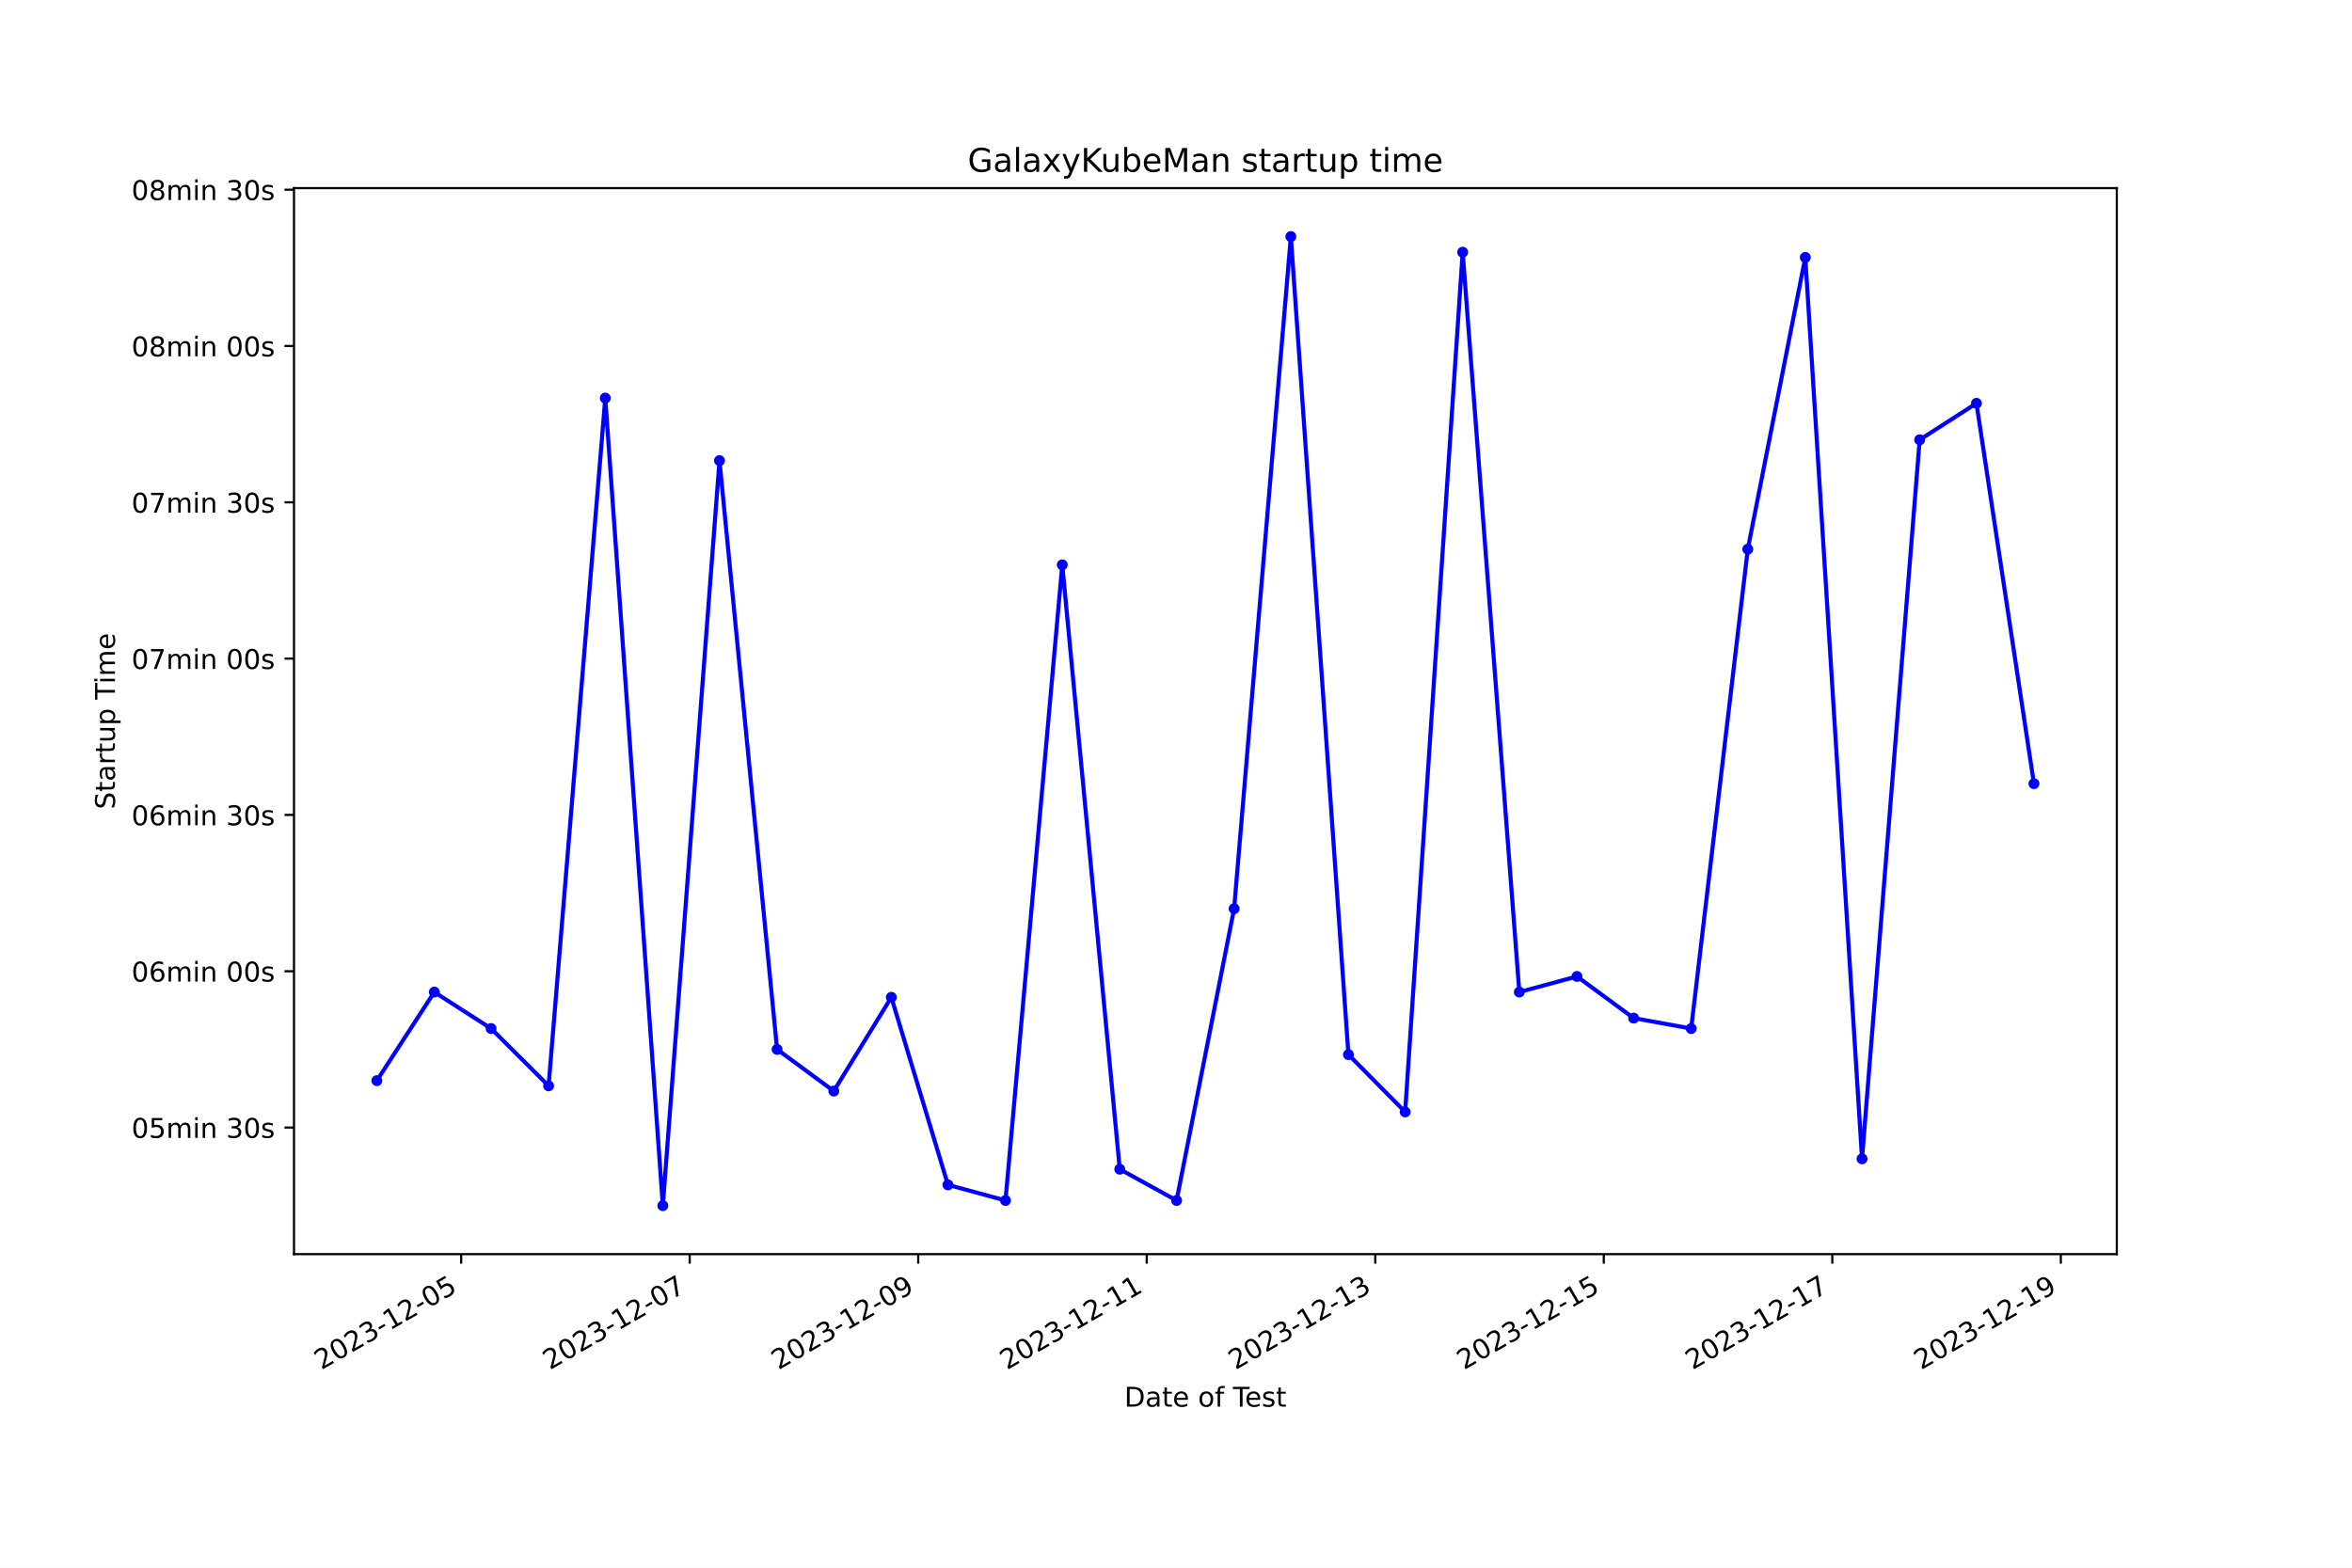
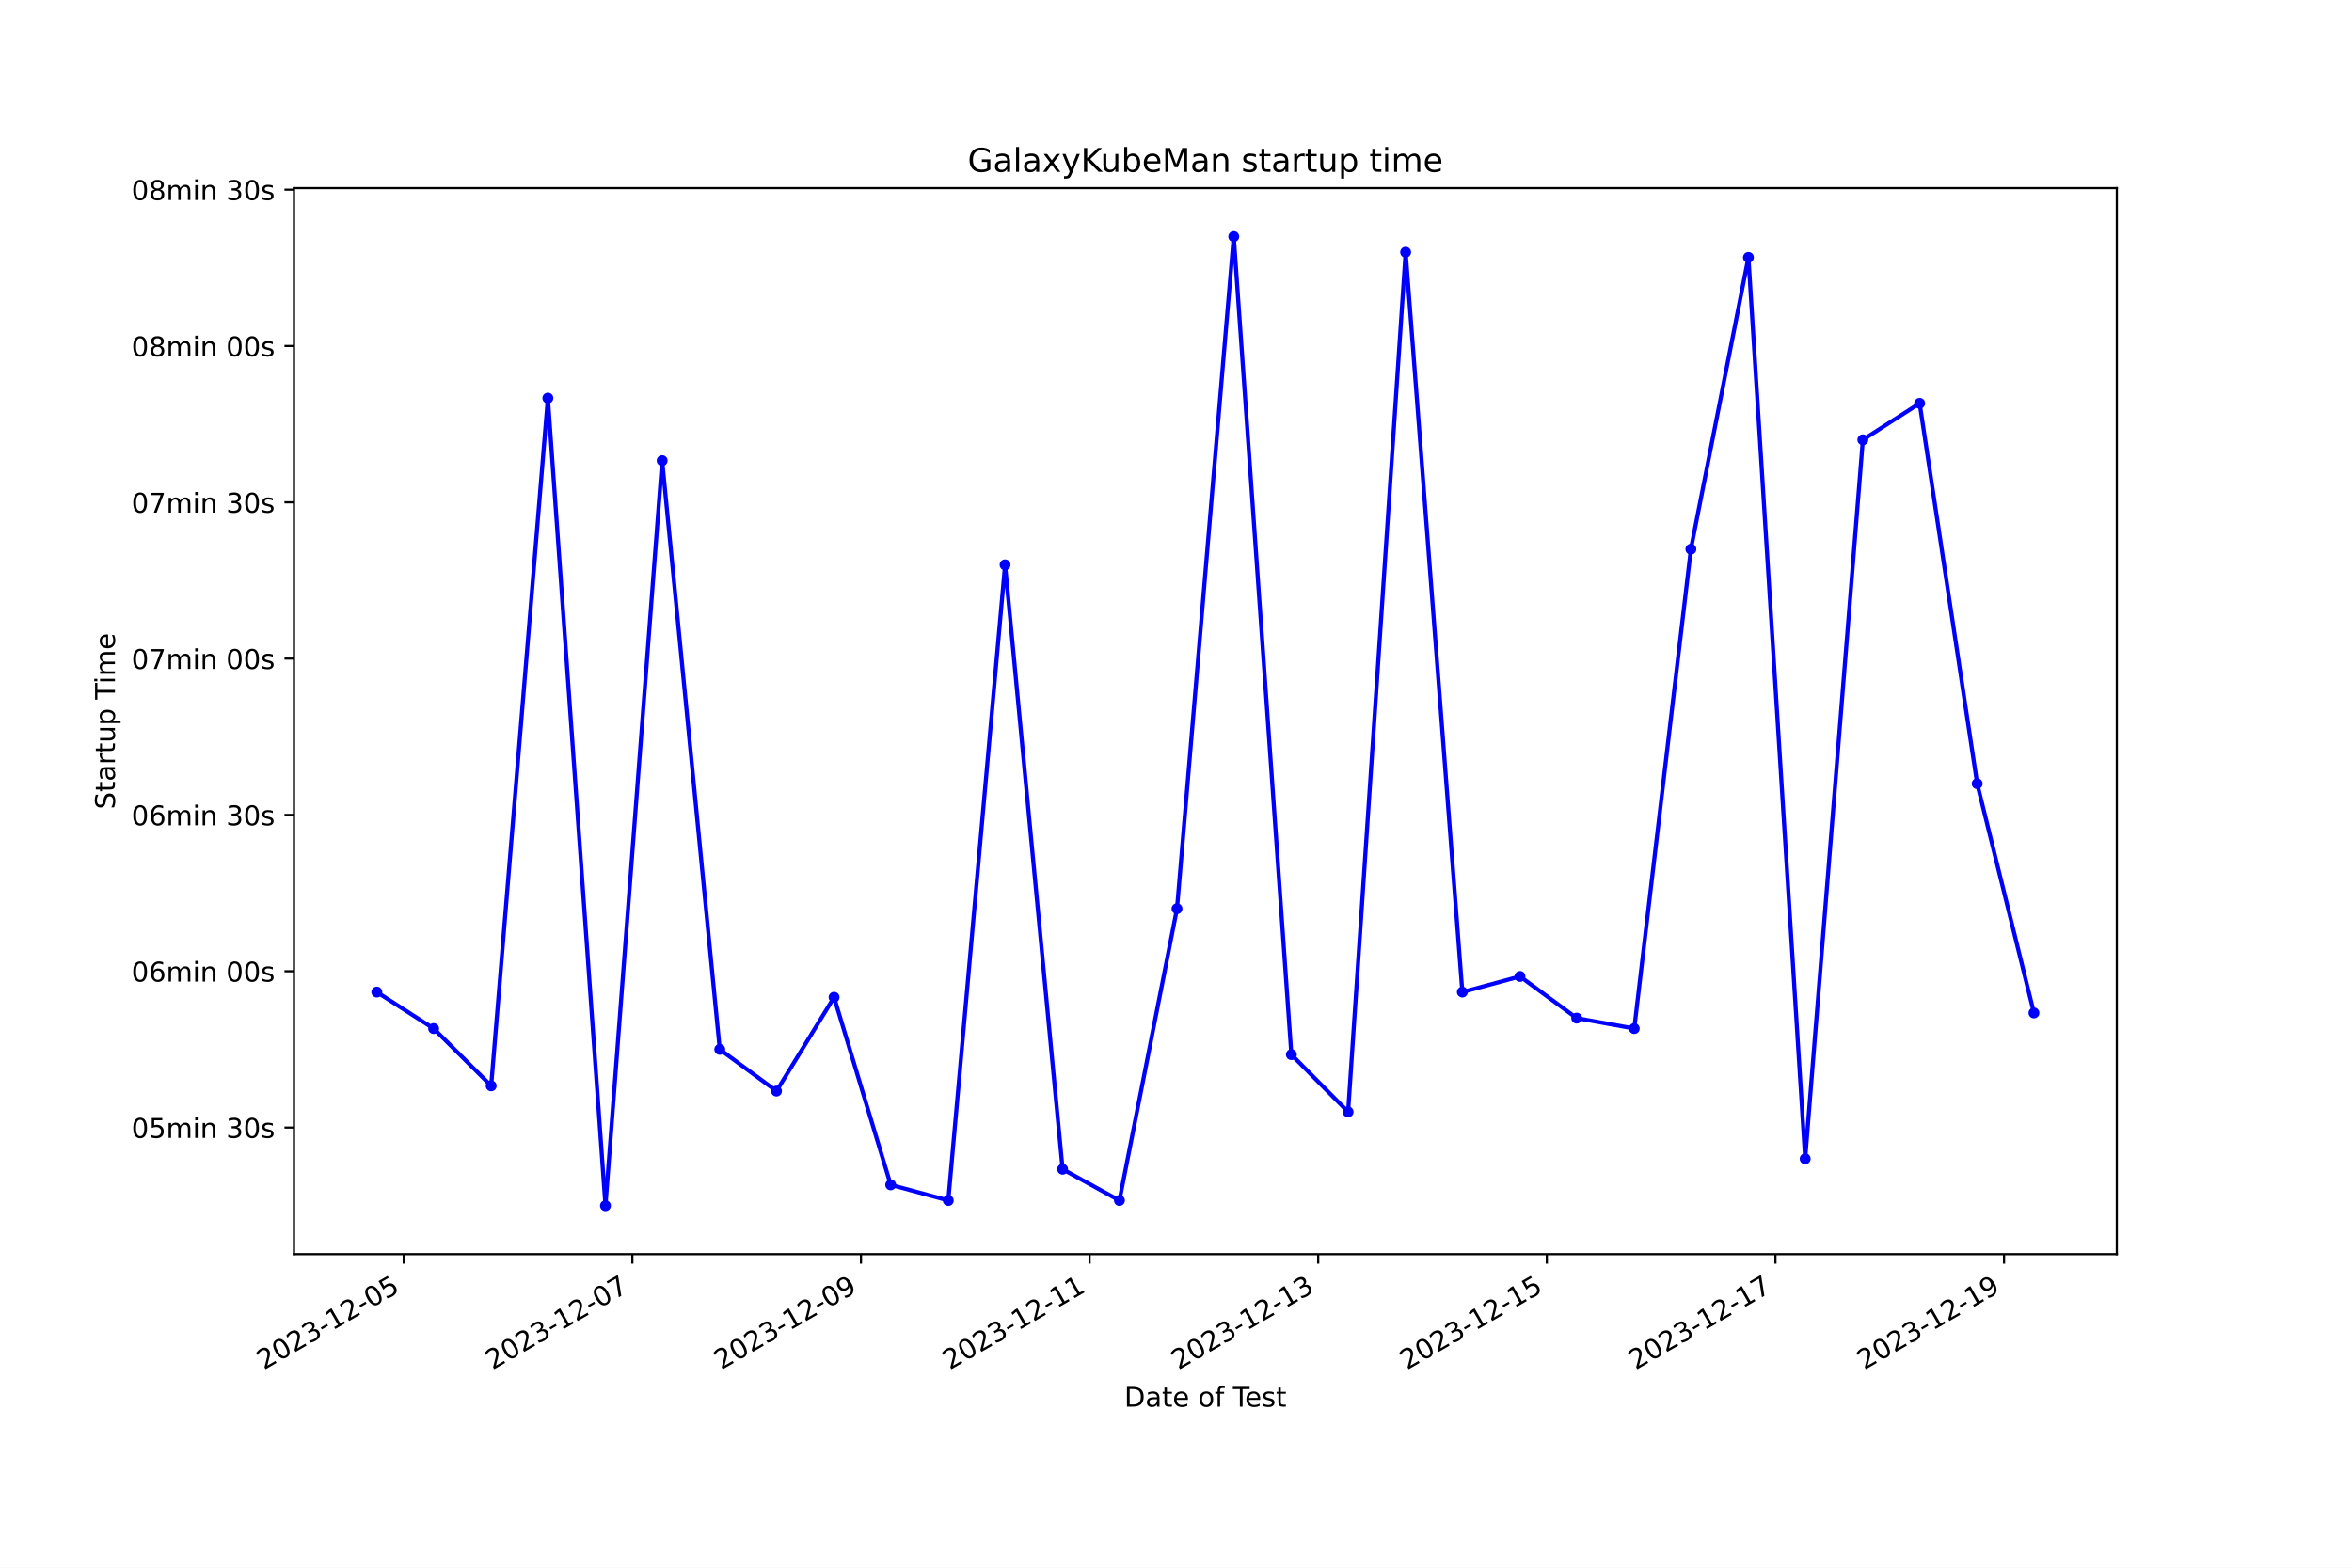
<svg xmlns="http://www.w3.org/2000/svg" xmlns:xlink="http://www.w3.org/1999/xlink" width="864pt" height="576pt" viewBox="0 0 864 576" version="1.1">
  <defs>
    <style type="text/css">*{stroke-linejoin: round; stroke-linecap: butt}</style>
  </defs>
  <g id="figure_1">
    <g id="patch_1">
      <path d="M 0 576  L 864 576  L 864 0  L 0 0  z " style="fill: #ffffff" />
    </g>
    <g id="axes_1">
      <g id="patch_2">
        <path d="M 108 460.8  L 777.6 460.8  L 777.6 69.12  L 108 69.12  z " style="fill: #ffffff" />
      </g>
      <g id="matplotlib.axis_1">
        <g id="xtick_1">
          <g id="line2d_1">
            <defs>
-               <path id="mf9df785423" d="M 0 0  L 0 3.5  " style="stroke: #000000; stroke-width: 0.8" />
+               <path id="m26edfa9acf" d="M 0 0  L 0 3.5  " style="stroke: #000000; stroke-width: 0.8" />
            </defs>
            <g>
-               <use xlink:href="#mf9df785423" x="169.412" y="460.8" style="stroke: #000000; stroke-width: 0.8" />
+               <use xlink:href="#m26edfa9acf" x="148.308" y="460.8" style="stroke: #000000; stroke-width: 0.8" />
            </g>
          </g>
          <g id="text_1">
-             <g transform="translate(118.043 503.4383) rotate(-30) scale(0.1 -0.1)">
+             <g transform="translate(96.93872 503.4383) rotate(-30) scale(0.1 -0.1)">
              <defs>
                <path id="DejaVuSans-32" d="M 1228 531  L 3431 531  L 3431 0  L 469 0  L 469 531  Q 828 903 1448 1529  Q 2069 2156 2228 2338  Q 2531 2678 2651 2914  Q 2772 3150 2772 3378  Q 2772 3750 2511 3984  Q 2250 4219 1831 4219  Q 1534 4219 1204 4116  Q 875 4013 500 3803  L 500 4441  Q 881 4594 1212 4672  Q 1544 4750 1819 4750  Q 2544 4750 2975 4387  Q 3406 4025 3406 3419  Q 3406 3131 3298 2873  Q 3191 2616 2906 2266  Q 2828 2175 2409 1742  Q 1991 1309 1228 531  z " transform="scale(0.015625)" />
                <path id="DejaVuSans-30" d="M 2034 4250  Q 1547 4250 1301 3770  Q 1056 3291 1056 2328  Q 1056 1369 1301 889  Q 1547 409 2034 409  Q 2525 409 2770 889  Q 3016 1369 3016 2328  Q 3016 3291 2770 3770  Q 2525 4250 2034 4250  z M 2034 4750  Q 2819 4750 3233 4129  Q 3647 3509 3647 2328  Q 3647 1150 3233 529  Q 2819 -91 2034 -91  Q 1250 -91 836 529  Q 422 1150 422 2328  Q 422 3509 836 4129  Q 1250 4750 2034 4750  z " transform="scale(0.015625)" />
                <path id="DejaVuSans-33" d="M 2597 2516  Q 3050 2419 3304 2112  Q 3559 1806 3559 1356  Q 3559 666 3084 287  Q 2609 -91 1734 -91  Q 1441 -91 1130 -33  Q 819 25 488 141  L 488 750  Q 750 597 1062 519  Q 1375 441 1716 441  Q 2309 441 2620 675  Q 2931 909 2931 1356  Q 2931 1769 2642 2001  Q 2353 2234 1838 2234  L 1294 2234  L 1294 2753  L 1863 2753  Q 2328 2753 2575 2939  Q 2822 3125 2822 3475  Q 2822 3834 2567 4026  Q 2313 4219 1838 4219  Q 1578 4219 1281 4162  Q 984 4106 628 3988  L 628 4550  Q 988 4650 1302 4700  Q 1616 4750 1894 4750  Q 2613 4750 3031 4423  Q 3450 4097 3450 3541  Q 3450 3153 3228 2886  Q 3006 2619 2597 2516  z " transform="scale(0.015625)" />
                <path id="DejaVuSans-2d" d="M 313 2009  L 1997 2009  L 1997 1497  L 313 1497  L 313 2009  z " transform="scale(0.015625)" />
                <path id="DejaVuSans-31" d="M 794 531  L 1825 531  L 1825 4091  L 703 3866  L 703 4441  L 1819 4666  L 2450 4666  L 2450 531  L 3481 531  L 3481 0  L 794 0  L 794 531  z " transform="scale(0.015625)" />
                <path id="DejaVuSans-35" d="M 691 4666  L 3169 4666  L 3169 4134  L 1269 4134  L 1269 2991  Q 1406 3038 1543 3061  Q 1681 3084 1819 3084  Q 2600 3084 3056 2656  Q 3513 2228 3513 1497  Q 3513 744 3044 326  Q 2575 -91 1722 -91  Q 1428 -91 1123 -41  Q 819 9 494 109  L 494 744  Q 775 591 1075 516  Q 1375 441 1709 441  Q 2250 441 2565 725  Q 2881 1009 2881 1497  Q 2881 1984 2565 2268  Q 2250 2553 1709 2553  Q 1456 2553 1204 2497  Q 953 2441 691 2322  L 691 4666  z " transform="scale(0.015625)" />
              </defs>
              <use xlink:href="#DejaVuSans-32" />
              <use xlink:href="#DejaVuSans-30" x="63.623" />
              <use xlink:href="#DejaVuSans-32" x="127.246" />
              <use xlink:href="#DejaVuSans-33" x="190.869" />
              <use xlink:href="#DejaVuSans-2d" x="254.492" />
              <use xlink:href="#DejaVuSans-31" x="290.576" />
              <use xlink:href="#DejaVuSans-32" x="354.199" />
              <use xlink:href="#DejaVuSans-2d" x="417.822" />
              <use xlink:href="#DejaVuSans-30" x="453.906" />
              <use xlink:href="#DejaVuSans-35" x="517.529" />
            </g>
          </g>
        </g>
        <g id="xtick_2">
          <g id="line2d_2">
            <g>
-               <use xlink:href="#mf9df785423" x="253.359" y="460.8" style="stroke: #000000; stroke-width: 0.8" />
+               <use xlink:href="#m26edfa9acf" x="232.29" y="460.8" style="stroke: #000000; stroke-width: 0.8" />
            </g>
          </g>
          <g id="text_2">
-             <g transform="translate(201.9894 503.4383) rotate(-30) scale(0.1 -0.1)">
+             <g transform="translate(180.921 503.4383) rotate(-30) scale(0.1 -0.1)">
              <defs>
                <path id="DejaVuSans-37" d="M 525 4666  L 3525 4666  L 3525 4397  L 1831 0  L 1172 0  L 2766 4134  L 525 4134  L 525 4666  z " transform="scale(0.015625)" />
              </defs>
              <use xlink:href="#DejaVuSans-32" />
              <use xlink:href="#DejaVuSans-30" x="63.623" />
              <use xlink:href="#DejaVuSans-32" x="127.246" />
              <use xlink:href="#DejaVuSans-33" x="190.869" />
              <use xlink:href="#DejaVuSans-2d" x="254.492" />
              <use xlink:href="#DejaVuSans-31" x="290.576" />
              <use xlink:href="#DejaVuSans-32" x="354.199" />
              <use xlink:href="#DejaVuSans-2d" x="417.822" />
              <use xlink:href="#DejaVuSans-30" x="453.906" />
              <use xlink:href="#DejaVuSans-37" x="517.529" />
            </g>
          </g>
        </g>
        <g id="xtick_3">
          <g id="line2d_3">
            <g>
-               <use xlink:href="#mf9df785423" x="337.305" y="460.8" style="stroke: #000000; stroke-width: 0.8" />
+               <use xlink:href="#m26edfa9acf" x="316.273" y="460.8" style="stroke: #000000; stroke-width: 0.8" />
            </g>
          </g>
          <g id="text_3">
-             <g transform="translate(285.9358 503.4383) rotate(-30) scale(0.1 -0.1)">
+             <g transform="translate(264.9033 503.4383) rotate(-30) scale(0.1 -0.1)">
              <defs>
                <path id="DejaVuSans-39" d="M 703 97  L 703 672  Q 941 559 1184 500  Q 1428 441 1663 441  Q 2288 441 2617 861  Q 2947 1281 2994 2138  Q 2813 1869 2534 1725  Q 2256 1581 1919 1581  Q 1219 1581 811 2004  Q 403 2428 403 3163  Q 403 3881 828 4315  Q 1253 4750 1959 4750  Q 2769 4750 3195 4129  Q 3622 3509 3622 2328  Q 3622 1225 3098 567  Q 2575 -91 1691 -91  Q 1453 -91 1209 -44  Q 966 3 703 97  z M 1959 2075  Q 2384 2075 2632 2365  Q 2881 2656 2881 3163  Q 2881 3666 2632 3958  Q 2384 4250 1959 4250  Q 1534 4250 1286 3958  Q 1038 3666 1038 3163  Q 1038 2656 1286 2365  Q 1534 2075 1959 2075  z " transform="scale(0.015625)" />
              </defs>
              <use xlink:href="#DejaVuSans-32" />
              <use xlink:href="#DejaVuSans-30" x="63.623" />
              <use xlink:href="#DejaVuSans-32" x="127.246" />
              <use xlink:href="#DejaVuSans-33" x="190.869" />
              <use xlink:href="#DejaVuSans-2d" x="254.492" />
              <use xlink:href="#DejaVuSans-31" x="290.576" />
              <use xlink:href="#DejaVuSans-32" x="354.199" />
              <use xlink:href="#DejaVuSans-2d" x="417.822" />
              <use xlink:href="#DejaVuSans-30" x="453.906" />
              <use xlink:href="#DejaVuSans-39" x="517.529" />
            </g>
          </g>
        </g>
        <g id="xtick_4">
          <g id="line2d_4">
            <g>
-               <use xlink:href="#mf9df785423" x="421.252" y="460.8" style="stroke: #000000; stroke-width: 0.8" />
+               <use xlink:href="#m26edfa9acf" x="400.255" y="460.8" style="stroke: #000000; stroke-width: 0.8" />
            </g>
          </g>
          <g id="text_4">
-             <g transform="translate(369.8821 503.4383) rotate(-30) scale(0.1 -0.1)">
+             <g transform="translate(348.8856 503.4383) rotate(-30) scale(0.1 -0.1)">
              <use xlink:href="#DejaVuSans-32" />
              <use xlink:href="#DejaVuSans-30" x="63.623" />
              <use xlink:href="#DejaVuSans-32" x="127.246" />
              <use xlink:href="#DejaVuSans-33" x="190.869" />
              <use xlink:href="#DejaVuSans-2d" x="254.492" />
              <use xlink:href="#DejaVuSans-31" x="290.576" />
              <use xlink:href="#DejaVuSans-32" x="354.199" />
              <use xlink:href="#DejaVuSans-2d" x="417.822" />
              <use xlink:href="#DejaVuSans-31" x="453.906" />
              <use xlink:href="#DejaVuSans-31" x="517.529" />
            </g>
          </g>
        </g>
        <g id="xtick_5">
          <g id="line2d_5">
            <g>
-               <use xlink:href="#mf9df785423" x="505.198" y="460.8" style="stroke: #000000; stroke-width: 0.8" />
+               <use xlink:href="#m26edfa9acf" x="484.237" y="460.8" style="stroke: #000000; stroke-width: 0.8" />
            </g>
          </g>
          <g id="text_5">
-             <g transform="translate(453.8285 503.4383) rotate(-30) scale(0.1 -0.1)">
+             <g transform="translate(432.8679 503.4383) rotate(-30) scale(0.1 -0.1)">
              <use xlink:href="#DejaVuSans-32" />
              <use xlink:href="#DejaVuSans-30" x="63.623" />
              <use xlink:href="#DejaVuSans-32" x="127.246" />
              <use xlink:href="#DejaVuSans-33" x="190.869" />
              <use xlink:href="#DejaVuSans-2d" x="254.492" />
              <use xlink:href="#DejaVuSans-31" x="290.576" />
              <use xlink:href="#DejaVuSans-32" x="354.199" />
              <use xlink:href="#DejaVuSans-2d" x="417.822" />
              <use xlink:href="#DejaVuSans-31" x="453.906" />
              <use xlink:href="#DejaVuSans-33" x="517.529" />
            </g>
          </g>
        </g>
        <g id="xtick_6">
          <g id="line2d_6">
            <g>
-               <use xlink:href="#mf9df785423" x="589.144" y="460.8" style="stroke: #000000; stroke-width: 0.8" />
+               <use xlink:href="#m26edfa9acf" x="568.22" y="460.8" style="stroke: #000000; stroke-width: 0.8" />
            </g>
          </g>
          <g id="text_6">
-             <g transform="translate(537.7749 503.4383) rotate(-30) scale(0.1 -0.1)">
+             <g transform="translate(516.8502 503.4383) rotate(-30) scale(0.1 -0.1)">
              <use xlink:href="#DejaVuSans-32" />
              <use xlink:href="#DejaVuSans-30" x="63.623" />
              <use xlink:href="#DejaVuSans-32" x="127.246" />
              <use xlink:href="#DejaVuSans-33" x="190.869" />
              <use xlink:href="#DejaVuSans-2d" x="254.492" />
              <use xlink:href="#DejaVuSans-31" x="290.576" />
              <use xlink:href="#DejaVuSans-32" x="354.199" />
              <use xlink:href="#DejaVuSans-2d" x="417.822" />
              <use xlink:href="#DejaVuSans-31" x="453.906" />
              <use xlink:href="#DejaVuSans-35" x="517.529" />
            </g>
          </g>
        </g>
        <g id="xtick_7">
          <g id="line2d_7">
            <g>
-               <use xlink:href="#mf9df785423" x="673.091" y="460.8" style="stroke: #000000; stroke-width: 0.8" />
+               <use xlink:href="#m26edfa9acf" x="652.202" y="460.8" style="stroke: #000000; stroke-width: 0.8" />
            </g>
          </g>
          <g id="text_7">
-             <g transform="translate(621.7212 503.4383) rotate(-30) scale(0.1 -0.1)">
+             <g transform="translate(600.8325 503.4383) rotate(-30) scale(0.1 -0.1)">
              <use xlink:href="#DejaVuSans-32" />
              <use xlink:href="#DejaVuSans-30" x="63.623" />
              <use xlink:href="#DejaVuSans-32" x="127.246" />
              <use xlink:href="#DejaVuSans-33" x="190.869" />
              <use xlink:href="#DejaVuSans-2d" x="254.492" />
              <use xlink:href="#DejaVuSans-31" x="290.576" />
              <use xlink:href="#DejaVuSans-32" x="354.199" />
              <use xlink:href="#DejaVuSans-2d" x="417.822" />
              <use xlink:href="#DejaVuSans-31" x="453.906" />
              <use xlink:href="#DejaVuSans-37" x="517.529" />
            </g>
          </g>
        </g>
        <g id="xtick_8">
          <g id="line2d_8">
            <g>
-               <use xlink:href="#mf9df785423" x="757.037" y="460.8" style="stroke: #000000; stroke-width: 0.8" />
+               <use xlink:href="#m26edfa9acf" x="736.184" y="460.8" style="stroke: #000000; stroke-width: 0.8" />
            </g>
          </g>
          <g id="text_8">
-             <g transform="translate(705.6676 503.4383) rotate(-30) scale(0.1 -0.1)">
+             <g transform="translate(684.8148 503.4383) rotate(-30) scale(0.1 -0.1)">
              <use xlink:href="#DejaVuSans-32" />
              <use xlink:href="#DejaVuSans-30" x="63.623" />
              <use xlink:href="#DejaVuSans-32" x="127.246" />
              <use xlink:href="#DejaVuSans-33" x="190.869" />
              <use xlink:href="#DejaVuSans-2d" x="254.492" />
              <use xlink:href="#DejaVuSans-31" x="290.576" />
              <use xlink:href="#DejaVuSans-32" x="354.199" />
              <use xlink:href="#DejaVuSans-2d" x="417.822" />
              <use xlink:href="#DejaVuSans-31" x="453.906" />
              <use xlink:href="#DejaVuSans-39" x="517.529" />
            </g>
          </g>
        </g>
        <g id="text_9">
          <g transform="translate(413.0063 516.8378) scale(0.1 -0.1)">
            <defs>
              <path id="DejaVuSans-44" d="M 1259 4147  L 1259 519  L 2022 519  Q 2988 519 3436 956  Q 3884 1394 3884 2338  Q 3884 3275 3436 3711  Q 2988 4147 2022 4147  L 1259 4147  z M 628 4666  L 1925 4666  Q 3281 4666 3915 4102  Q 4550 3538 4550 2338  Q 4550 1131 3912 565  Q 3275 0 1925 0  L 628 0  L 628 4666  z " transform="scale(0.015625)" />
              <path id="DejaVuSans-61" d="M 2194 1759  Q 1497 1759 1228 1600  Q 959 1441 959 1056  Q 959 750 1161 570  Q 1363 391 1709 391  Q 2188 391 2477 730  Q 2766 1069 2766 1631  L 2766 1759  L 2194 1759  z M 3341 1997  L 3341 0  L 2766 0  L 2766 531  Q 2569 213 2275 61  Q 1981 -91 1556 -91  Q 1019 -91 701 211  Q 384 513 384 1019  Q 384 1609 779 1909  Q 1175 2209 1959 2209  L 2766 2209  L 2766 2266  Q 2766 2663 2505 2880  Q 2244 3097 1772 3097  Q 1472 3097 1187 3025  Q 903 2953 641 2809  L 641 3341  Q 956 3463 1253 3523  Q 1550 3584 1831 3584  Q 2591 3584 2966 3190  Q 3341 2797 3341 1997  z " transform="scale(0.015625)" />
              <path id="DejaVuSans-74" d="M 1172 4494  L 1172 3500  L 2356 3500  L 2356 3053  L 1172 3053  L 1172 1153  Q 1172 725 1289 603  Q 1406 481 1766 481  L 2356 481  L 2356 0  L 1766 0  Q 1100 0 847 248  Q 594 497 594 1153  L 594 3053  L 172 3053  L 172 3500  L 594 3500  L 594 4494  L 1172 4494  z " transform="scale(0.015625)" />
              <path id="DejaVuSans-65" d="M 3597 1894  L 3597 1613  L 953 1613  Q 991 1019 1311 708  Q 1631 397 2203 397  Q 2534 397 2845 478  Q 3156 559 3463 722  L 3463 178  Q 3153 47 2828 -22  Q 2503 -91 2169 -91  Q 1331 -91 842 396  Q 353 884 353 1716  Q 353 2575 817 3079  Q 1281 3584 2069 3584  Q 2775 3584 3186 3129  Q 3597 2675 3597 1894  z M 3022 2063  Q 3016 2534 2758 2815  Q 2500 3097 2075 3097  Q 1594 3097 1305 2825  Q 1016 2553 972 2059  L 3022 2063  z " transform="scale(0.015625)" />
              <path id="DejaVuSans-20" transform="scale(0.015625)" />
              <path id="DejaVuSans-6f" d="M 1959 3097  Q 1497 3097 1228 2736  Q 959 2375 959 1747  Q 959 1119 1226 758  Q 1494 397 1959 397  Q 2419 397 2687 759  Q 2956 1122 2956 1747  Q 2956 2369 2687 2733  Q 2419 3097 1959 3097  z M 1959 3584  Q 2709 3584 3137 3096  Q 3566 2609 3566 1747  Q 3566 888 3137 398  Q 2709 -91 1959 -91  Q 1206 -91 779 398  Q 353 888 353 1747  Q 353 2609 779 3096  Q 1206 3584 1959 3584  z " transform="scale(0.015625)" />
              <path id="DejaVuSans-66" d="M 2375 4863  L 2375 4384  L 1825 4384  Q 1516 4384 1395 4259  Q 1275 4134 1275 3809  L 1275 3500  L 2222 3500  L 2222 3053  L 1275 3053  L 1275 0  L 697 0  L 697 3053  L 147 3053  L 147 3500  L 697 3500  L 697 3744  Q 697 4328 969 4595  Q 1241 4863 1831 4863  L 2375 4863  z " transform="scale(0.015625)" />
              <path id="DejaVuSans-54" d="M -19 4666  L 3928 4666  L 3928 4134  L 2272 4134  L 2272 0  L 1638 0  L 1638 4134  L -19 4134  L -19 4666  z " transform="scale(0.015625)" />
              <path id="DejaVuSans-73" d="M 2834 3397  L 2834 2853  Q 2591 2978 2328 3040  Q 2066 3103 1784 3103  Q 1356 3103 1142 2972  Q 928 2841 928 2578  Q 928 2378 1081 2264  Q 1234 2150 1697 2047  L 1894 2003  Q 2506 1872 2764 1633  Q 3022 1394 3022 966  Q 3022 478 2636 193  Q 2250 -91 1575 -91  Q 1294 -91 989 -36  Q 684 19 347 128  L 347 722  Q 666 556 975 473  Q 1284 391 1588 391  Q 1994 391 2212 530  Q 2431 669 2431 922  Q 2431 1156 2273 1281  Q 2116 1406 1581 1522  L 1381 1569  Q 847 1681 609 1914  Q 372 2147 372 2553  Q 372 3047 722 3315  Q 1072 3584 1716 3584  Q 2034 3584 2315 3537  Q 2597 3491 2834 3397  z " transform="scale(0.015625)" />
            </defs>
            <use xlink:href="#DejaVuSans-44" />
            <use xlink:href="#DejaVuSans-61" x="77.002" />
            <use xlink:href="#DejaVuSans-74" x="138.281" />
            <use xlink:href="#DejaVuSans-65" x="177.49" />
            <use xlink:href="#DejaVuSans-20" x="239.014" />
            <use xlink:href="#DejaVuSans-6f" x="270.801" />
            <use xlink:href="#DejaVuSans-66" x="331.982" />
            <use xlink:href="#DejaVuSans-20" x="367.188" />
            <use xlink:href="#DejaVuSans-54" x="398.975" />
            <use xlink:href="#DejaVuSans-65" x="443.059" />
            <use xlink:href="#DejaVuSans-73" x="504.582" />
            <use xlink:href="#DejaVuSans-74" x="556.682" />
          </g>
        </g>
      </g>
      <g id="matplotlib.axis_2">
        <g id="ytick_1">
          <g id="line2d_9">
            <defs>
-               <path id="m2b409cc068" d="M 0 0  L -3.5 0  " style="stroke: #000000; stroke-width: 0.8" />
+               <path id="m1e52170082" d="M 0 0  L -3.5 0  " style="stroke: #000000; stroke-width: 0.8" />
            </defs>
            <g>
-               <use xlink:href="#m2b409cc068" x="108" y="414.281" style="stroke: #000000; stroke-width: 0.8" />
+               <use xlink:href="#m1e52170082" x="108" y="414.281" style="stroke: #000000; stroke-width: 0.8" />
            </g>
          </g>
          <g id="text_10">
            <g transform="translate(48.30625 418.08) scale(0.1 -0.1)">
              <defs>
                <path id="DejaVuSans-6d" d="M 3328 2828  Q 3544 3216 3844 3400  Q 4144 3584 4550 3584  Q 5097 3584 5394 3201  Q 5691 2819 5691 2113  L 5691 0  L 5113 0  L 5113 2094  Q 5113 2597 4934 2840  Q 4756 3084 4391 3084  Q 3944 3084 3684 2787  Q 3425 2491 3425 1978  L 3425 0  L 2847 0  L 2847 2094  Q 2847 2600 2669 2842  Q 2491 3084 2119 3084  Q 1678 3084 1418 2786  Q 1159 2488 1159 1978  L 1159 0  L 581 0  L 581 3500  L 1159 3500  L 1159 2956  Q 1356 3278 1631 3431  Q 1906 3584 2284 3584  Q 2666 3584 2933 3390  Q 3200 3197 3328 2828  z " transform="scale(0.015625)" />
                <path id="DejaVuSans-69" d="M 603 3500  L 1178 3500  L 1178 0  L 603 0  L 603 3500  z M 603 4863  L 1178 4863  L 1178 4134  L 603 4134  L 603 4863  z " transform="scale(0.015625)" />
                <path id="DejaVuSans-6e" d="M 3513 2113  L 3513 0  L 2938 0  L 2938 2094  Q 2938 2591 2744 2837  Q 2550 3084 2163 3084  Q 1697 3084 1428 2787  Q 1159 2491 1159 1978  L 1159 0  L 581 0  L 581 3500  L 1159 3500  L 1159 2956  Q 1366 3272 1645 3428  Q 1925 3584 2291 3584  Q 2894 3584 3203 3211  Q 3513 2838 3513 2113  z " transform="scale(0.015625)" />
              </defs>
              <use xlink:href="#DejaVuSans-30" />
              <use xlink:href="#DejaVuSans-35" x="63.623" />
              <use xlink:href="#DejaVuSans-6d" x="127.246" />
              <use xlink:href="#DejaVuSans-69" x="224.658" />
              <use xlink:href="#DejaVuSans-6e" x="252.441" />
              <use xlink:href="#DejaVuSans-20" x="315.82" />
              <use xlink:href="#DejaVuSans-33" x="347.607" />
              <use xlink:href="#DejaVuSans-30" x="411.23" />
              <use xlink:href="#DejaVuSans-73" x="474.854" />
            </g>
          </g>
        </g>
        <g id="ytick_2">
          <g id="line2d_10">
            <g>
-               <use xlink:href="#m2b409cc068" x="108" y="356.85" style="stroke: #000000; stroke-width: 0.8" />
+               <use xlink:href="#m1e52170082" x="108" y="356.85" style="stroke: #000000; stroke-width: 0.8" />
            </g>
          </g>
          <g id="text_11">
            <g transform="translate(48.30625 360.649) scale(0.1 -0.1)">
              <defs>
                <path id="DejaVuSans-36" d="M 2113 2584  Q 1688 2584 1439 2293  Q 1191 2003 1191 1497  Q 1191 994 1439 701  Q 1688 409 2113 409  Q 2538 409 2786 701  Q 3034 994 3034 1497  Q 3034 2003 2786 2293  Q 2538 2584 2113 2584  z M 3366 4563  L 3366 3988  Q 3128 4100 2886 4159  Q 2644 4219 2406 4219  Q 1781 4219 1451 3797  Q 1122 3375 1075 2522  Q 1259 2794 1537 2939  Q 1816 3084 2150 3084  Q 2853 3084 3261 2657  Q 3669 2231 3669 1497  Q 3669 778 3244 343  Q 2819 -91 2113 -91  Q 1303 -91 875 529  Q 447 1150 447 2328  Q 447 3434 972 4092  Q 1497 4750 2381 4750  Q 2619 4750 2861 4703  Q 3103 4656 3366 4563  z " transform="scale(0.015625)" />
              </defs>
              <use xlink:href="#DejaVuSans-30" />
              <use xlink:href="#DejaVuSans-36" x="63.623" />
              <use xlink:href="#DejaVuSans-6d" x="127.246" />
              <use xlink:href="#DejaVuSans-69" x="224.658" />
              <use xlink:href="#DejaVuSans-6e" x="252.441" />
              <use xlink:href="#DejaVuSans-20" x="315.82" />
              <use xlink:href="#DejaVuSans-30" x="347.607" />
              <use xlink:href="#DejaVuSans-30" x="411.23" />
              <use xlink:href="#DejaVuSans-73" x="474.854" />
            </g>
          </g>
        </g>
        <g id="ytick_3">
          <g id="line2d_11">
            <g>
-               <use xlink:href="#m2b409cc068" x="108" y="299.419" style="stroke: #000000; stroke-width: 0.8" />
+               <use xlink:href="#m1e52170082" x="108" y="299.419" style="stroke: #000000; stroke-width: 0.8" />
            </g>
          </g>
          <g id="text_12">
            <g transform="translate(48.30625 303.2179) scale(0.1 -0.1)">
              <use xlink:href="#DejaVuSans-30" />
              <use xlink:href="#DejaVuSans-36" x="63.623" />
              <use xlink:href="#DejaVuSans-6d" x="127.246" />
              <use xlink:href="#DejaVuSans-69" x="224.658" />
              <use xlink:href="#DejaVuSans-6e" x="252.441" />
              <use xlink:href="#DejaVuSans-20" x="315.82" />
              <use xlink:href="#DejaVuSans-33" x="347.607" />
              <use xlink:href="#DejaVuSans-30" x="411.23" />
              <use xlink:href="#DejaVuSans-73" x="474.854" />
            </g>
          </g>
        </g>
        <g id="ytick_4">
          <g id="line2d_12">
            <g>
-               <use xlink:href="#m2b409cc068" x="108" y="241.988" style="stroke: #000000; stroke-width: 0.8" />
+               <use xlink:href="#m1e52170082" x="108" y="241.988" style="stroke: #000000; stroke-width: 0.8" />
            </g>
          </g>
          <g id="text_13">
            <g transform="translate(48.30625 245.7868) scale(0.1 -0.1)">
              <use xlink:href="#DejaVuSans-30" />
              <use xlink:href="#DejaVuSans-37" x="63.623" />
              <use xlink:href="#DejaVuSans-6d" x="127.246" />
              <use xlink:href="#DejaVuSans-69" x="224.658" />
              <use xlink:href="#DejaVuSans-6e" x="252.441" />
              <use xlink:href="#DejaVuSans-20" x="315.82" />
              <use xlink:href="#DejaVuSans-30" x="347.607" />
              <use xlink:href="#DejaVuSans-30" x="411.23" />
              <use xlink:href="#DejaVuSans-73" x="474.854" />
            </g>
          </g>
        </g>
        <g id="ytick_5">
          <g id="line2d_13">
            <g>
-               <use xlink:href="#m2b409cc068" x="108" y="184.556" style="stroke: #000000; stroke-width: 0.8" />
+               <use xlink:href="#m1e52170082" x="108" y="184.556" style="stroke: #000000; stroke-width: 0.8" />
            </g>
          </g>
          <g id="text_14">
            <g transform="translate(48.30625 188.3557) scale(0.1 -0.1)">
              <use xlink:href="#DejaVuSans-30" />
              <use xlink:href="#DejaVuSans-37" x="63.623" />
              <use xlink:href="#DejaVuSans-6d" x="127.246" />
              <use xlink:href="#DejaVuSans-69" x="224.658" />
              <use xlink:href="#DejaVuSans-6e" x="252.441" />
              <use xlink:href="#DejaVuSans-20" x="315.82" />
              <use xlink:href="#DejaVuSans-33" x="347.607" />
              <use xlink:href="#DejaVuSans-30" x="411.23" />
              <use xlink:href="#DejaVuSans-73" x="474.854" />
            </g>
          </g>
        </g>
        <g id="ytick_6">
          <g id="line2d_14">
            <g>
-               <use xlink:href="#m2b409cc068" x="108" y="127.125" style="stroke: #000000; stroke-width: 0.8" />
+               <use xlink:href="#m1e52170082" x="108" y="127.125" style="stroke: #000000; stroke-width: 0.8" />
            </g>
          </g>
          <g id="text_15">
            <g transform="translate(48.30625 130.9246) scale(0.1 -0.1)">
              <defs>
                <path id="DejaVuSans-38" d="M 2034 2216  Q 1584 2216 1326 1975  Q 1069 1734 1069 1313  Q 1069 891 1326 650  Q 1584 409 2034 409  Q 2484 409 2743 651  Q 3003 894 3003 1313  Q 3003 1734 2745 1975  Q 2488 2216 2034 2216  z M 1403 2484  Q 997 2584 770 2862  Q 544 3141 544 3541  Q 544 4100 942 4425  Q 1341 4750 2034 4750  Q 2731 4750 3128 4425  Q 3525 4100 3525 3541  Q 3525 3141 3298 2862  Q 3072 2584 2669 2484  Q 3125 2378 3379 2068  Q 3634 1759 3634 1313  Q 3634 634 3220 271  Q 2806 -91 2034 -91  Q 1263 -91 848 271  Q 434 634 434 1313  Q 434 1759 690 2068  Q 947 2378 1403 2484  z M 1172 3481  Q 1172 3119 1398 2916  Q 1625 2713 2034 2713  Q 2441 2713 2670 2916  Q 2900 3119 2900 3481  Q 2900 3844 2670 4047  Q 2441 4250 2034 4250  Q 1625 4250 1398 4047  Q 1172 3844 1172 3481  z " transform="scale(0.015625)" />
              </defs>
              <use xlink:href="#DejaVuSans-30" />
              <use xlink:href="#DejaVuSans-38" x="63.623" />
              <use xlink:href="#DejaVuSans-6d" x="127.246" />
              <use xlink:href="#DejaVuSans-69" x="224.658" />
              <use xlink:href="#DejaVuSans-6e" x="252.441" />
              <use xlink:href="#DejaVuSans-20" x="315.82" />
              <use xlink:href="#DejaVuSans-30" x="347.607" />
              <use xlink:href="#DejaVuSans-30" x="411.23" />
              <use xlink:href="#DejaVuSans-73" x="474.854" />
            </g>
          </g>
        </g>
        <g id="ytick_7">
          <g id="line2d_15">
            <g>
-               <use xlink:href="#m2b409cc068" x="108" y="69.694" style="stroke: #000000; stroke-width: 0.8" />
+               <use xlink:href="#m1e52170082" x="108" y="69.694" style="stroke: #000000; stroke-width: 0.8" />
            </g>
          </g>
          <g id="text_16">
            <g transform="translate(48.30625 73.49353) scale(0.1 -0.1)">
              <use xlink:href="#DejaVuSans-30" />
              <use xlink:href="#DejaVuSans-38" x="63.623" />
              <use xlink:href="#DejaVuSans-6d" x="127.246" />
              <use xlink:href="#DejaVuSans-69" x="224.658" />
              <use xlink:href="#DejaVuSans-6e" x="252.441" />
              <use xlink:href="#DejaVuSans-20" x="315.82" />
              <use xlink:href="#DejaVuSans-33" x="347.607" />
              <use xlink:href="#DejaVuSans-30" x="411.23" />
              <use xlink:href="#DejaVuSans-73" x="474.854" />
            </g>
          </g>
        </g>
        <g id="text_17">
          <g transform="translate(42.22656 297.3397) rotate(-90) scale(0.1 -0.1)">
            <defs>
              <path id="DejaVuSans-53" d="M 3425 4513  L 3425 3897  Q 3066 4069 2747 4153  Q 2428 4238 2131 4238  Q 1616 4238 1336 4038  Q 1056 3838 1056 3469  Q 1056 3159 1242 3001  Q 1428 2844 1947 2747  L 2328 2669  Q 3034 2534 3370 2195  Q 3706 1856 3706 1288  Q 3706 609 3251 259  Q 2797 -91 1919 -91  Q 1588 -91 1214 -16  Q 841 59 441 206  L 441 856  Q 825 641 1194 531  Q 1563 422 1919 422  Q 2459 422 2753 634  Q 3047 847 3047 1241  Q 3047 1584 2836 1778  Q 2625 1972 2144 2069  L 1759 2144  Q 1053 2284 737 2584  Q 422 2884 422 3419  Q 422 4038 858 4394  Q 1294 4750 2059 4750  Q 2388 4750 2728 4690  Q 3069 4631 3425 4513  z " transform="scale(0.015625)" />
              <path id="DejaVuSans-72" d="M 2631 2963  Q 2534 3019 2420 3045  Q 2306 3072 2169 3072  Q 1681 3072 1420 2755  Q 1159 2438 1159 1844  L 1159 0  L 581 0  L 581 3500  L 1159 3500  L 1159 2956  Q 1341 3275 1631 3429  Q 1922 3584 2338 3584  Q 2397 3584 2469 3576  Q 2541 3569 2628 3553  L 2631 2963  z " transform="scale(0.015625)" />
              <path id="DejaVuSans-75" d="M 544 1381  L 544 3500  L 1119 3500  L 1119 1403  Q 1119 906 1312 657  Q 1506 409 1894 409  Q 2359 409 2629 706  Q 2900 1003 2900 1516  L 2900 3500  L 3475 3500  L 3475 0  L 2900 0  L 2900 538  Q 2691 219 2414 64  Q 2138 -91 1772 -91  Q 1169 -91 856 284  Q 544 659 544 1381  z M 1991 3584  L 1991 3584  z " transform="scale(0.015625)" />
              <path id="DejaVuSans-70" d="M 1159 525  L 1159 -1331  L 581 -1331  L 581 3500  L 1159 3500  L 1159 2969  Q 1341 3281 1617 3432  Q 1894 3584 2278 3584  Q 2916 3584 3314 3078  Q 3713 2572 3713 1747  Q 3713 922 3314 415  Q 2916 -91 2278 -91  Q 1894 -91 1617 61  Q 1341 213 1159 525  z M 3116 1747  Q 3116 2381 2855 2742  Q 2594 3103 2138 3103  Q 1681 3103 1420 2742  Q 1159 2381 1159 1747  Q 1159 1113 1420 752  Q 1681 391 2138 391  Q 2594 391 2855 752  Q 3116 1113 3116 1747  z " transform="scale(0.015625)" />
            </defs>
            <use xlink:href="#DejaVuSans-53" />
            <use xlink:href="#DejaVuSans-74" x="63.477" />
            <use xlink:href="#DejaVuSans-61" x="102.686" />
            <use xlink:href="#DejaVuSans-72" x="163.965" />
            <use xlink:href="#DejaVuSans-74" x="205.078" />
            <use xlink:href="#DejaVuSans-75" x="244.287" />
            <use xlink:href="#DejaVuSans-70" x="307.666" />
            <use xlink:href="#DejaVuSans-20" x="371.143" />
            <use xlink:href="#DejaVuSans-54" x="402.93" />
            <use xlink:href="#DejaVuSans-69" x="460.889" />
            <use xlink:href="#DejaVuSans-6d" x="488.672" />
            <use xlink:href="#DejaVuSans-65" x="586.084" />
          </g>
        </g>
      </g>
      <g id="line2d_16">
-         <path d="M 747.164 287.932  L 726.042 148.183  L 705.19 161.584  L 684.011 425.767  L 663.171 94.581  L 642.045 201.786  L 621.249 377.908  L 600.118 374.079  L 579.291 358.764  L 558.124 364.507  L 537.305 92.667  L 516.181 408.538  L 495.344 387.48  L 474.19 86.924  L 453.352 333.877  L 432.215 441.082  L 411.347 429.596  L 390.219 207.529  L 369.368 441.082  L 348.226 435.339  L 327.432 366.422  L 306.283 400.88  L 285.461 385.565  L 264.303 169.242  L 243.485 442.996  L 222.346 146.269  L 201.524 398.966  L 180.392 377.908  L 159.545 364.507  L 138.436 397.051  " clip-path="url(#pa498b28250)" style="fill: none; stroke: #0000ff; stroke-width: 1.5; stroke-linecap: square" />
+         <path d="M 747.164 372.165  L 726.307 287.932  L 705.176 148.183  L 684.315 161.584  L 663.127 425.767  L 642.278 94.581  L 621.143 201.786  L 600.338 377.908  L 579.198 374.079  L 558.362 358.764  L 537.186 364.507  L 516.358 92.667  L 495.225 408.538  L 474.379 387.48  L 453.216 86.924  L 432.369 333.877  L 411.223 441.082  L 390.346 429.596  L 369.209 207.529  L 348.349 441.082  L 327.199 435.339  L 306.395 366.422  L 285.237 400.88  L 264.406 385.565  L 243.24 169.242  L 222.413 442.996  L 201.264 146.269  L 180.433 398.966  L 159.292 377.908  L 138.436 364.507  " clip-path="url(#p3464e33a5d)" style="fill: none; stroke: #0000ff; stroke-width: 1.5; stroke-linecap: square" />
        <defs>
-           <path id="mabcb56af76" d="M 0 1.5  C 0.398 1.5 0.779 1.342 1.061 1.061  C 1.342 0.779 1.5 0.398 1.5 0  C 1.5 -0.398 1.342 -0.779 1.061 -1.061  C 0.779 -1.342 0.398 -1.5 0 -1.5  C -0.398 -1.5 -0.779 -1.342 -1.061 -1.061  C -1.342 -0.779 -1.5 -0.398 -1.5 0  C -1.5 0.398 -1.342 0.779 -1.061 1.061  C -0.779 1.342 -0.398 1.5 0 1.5  z " style="stroke: #0000ff" />
+           <path id="m3fdb41bf0f" d="M 0 1.5  C 0.398 1.5 0.779 1.342 1.061 1.061  C 1.342 0.779 1.5 0.398 1.5 0  C 1.5 -0.398 1.342 -0.779 1.061 -1.061  C 0.779 -1.342 0.398 -1.5 0 -1.5  C -0.398 -1.5 -0.779 -1.342 -1.061 -1.061  C -1.342 -0.779 -1.5 -0.398 -1.5 0  C -1.5 0.398 -1.342 0.779 -1.061 1.061  C -0.779 1.342 -0.398 1.5 0 1.5  z " style="stroke: #0000ff" />
        </defs>
-         <g clip-path="url(#pa498b28250)">
-           <use xlink:href="#mabcb56af76" x="747.164" y="287.932" style="fill: #0000ff; stroke: #0000ff" />
-           <use xlink:href="#mabcb56af76" x="726.042" y="148.183" style="fill: #0000ff; stroke: #0000ff" />
-           <use xlink:href="#mabcb56af76" x="705.19" y="161.584" style="fill: #0000ff; stroke: #0000ff" />
-           <use xlink:href="#mabcb56af76" x="684.011" y="425.767" style="fill: #0000ff; stroke: #0000ff" />
-           <use xlink:href="#mabcb56af76" x="663.171" y="94.581" style="fill: #0000ff; stroke: #0000ff" />
-           <use xlink:href="#mabcb56af76" x="642.045" y="201.786" style="fill: #0000ff; stroke: #0000ff" />
-           <use xlink:href="#mabcb56af76" x="621.249" y="377.908" style="fill: #0000ff; stroke: #0000ff" />
-           <use xlink:href="#mabcb56af76" x="600.118" y="374.079" style="fill: #0000ff; stroke: #0000ff" />
-           <use xlink:href="#mabcb56af76" x="579.291" y="358.764" style="fill: #0000ff; stroke: #0000ff" />
-           <use xlink:href="#mabcb56af76" x="558.124" y="364.507" style="fill: #0000ff; stroke: #0000ff" />
-           <use xlink:href="#mabcb56af76" x="537.305" y="92.667" style="fill: #0000ff; stroke: #0000ff" />
-           <use xlink:href="#mabcb56af76" x="516.181" y="408.538" style="fill: #0000ff; stroke: #0000ff" />
-           <use xlink:href="#mabcb56af76" x="495.344" y="387.48" style="fill: #0000ff; stroke: #0000ff" />
-           <use xlink:href="#mabcb56af76" x="474.19" y="86.924" style="fill: #0000ff; stroke: #0000ff" />
-           <use xlink:href="#mabcb56af76" x="453.352" y="333.877" style="fill: #0000ff; stroke: #0000ff" />
-           <use xlink:href="#mabcb56af76" x="432.215" y="441.082" style="fill: #0000ff; stroke: #0000ff" />
-           <use xlink:href="#mabcb56af76" x="411.347" y="429.596" style="fill: #0000ff; stroke: #0000ff" />
-           <use xlink:href="#mabcb56af76" x="390.219" y="207.529" style="fill: #0000ff; stroke: #0000ff" />
-           <use xlink:href="#mabcb56af76" x="369.368" y="441.082" style="fill: #0000ff; stroke: #0000ff" />
-           <use xlink:href="#mabcb56af76" x="348.226" y="435.339" style="fill: #0000ff; stroke: #0000ff" />
-           <use xlink:href="#mabcb56af76" x="327.432" y="366.422" style="fill: #0000ff; stroke: #0000ff" />
-           <use xlink:href="#mabcb56af76" x="306.283" y="400.88" style="fill: #0000ff; stroke: #0000ff" />
-           <use xlink:href="#mabcb56af76" x="285.461" y="385.565" style="fill: #0000ff; stroke: #0000ff" />
-           <use xlink:href="#mabcb56af76" x="264.303" y="169.242" style="fill: #0000ff; stroke: #0000ff" />
-           <use xlink:href="#mabcb56af76" x="243.485" y="442.996" style="fill: #0000ff; stroke: #0000ff" />
-           <use xlink:href="#mabcb56af76" x="222.346" y="146.269" style="fill: #0000ff; stroke: #0000ff" />
-           <use xlink:href="#mabcb56af76" x="201.524" y="398.966" style="fill: #0000ff; stroke: #0000ff" />
-           <use xlink:href="#mabcb56af76" x="180.392" y="377.908" style="fill: #0000ff; stroke: #0000ff" />
-           <use xlink:href="#mabcb56af76" x="159.545" y="364.507" style="fill: #0000ff; stroke: #0000ff" />
-           <use xlink:href="#mabcb56af76" x="138.436" y="397.051" style="fill: #0000ff; stroke: #0000ff" />
+         <g clip-path="url(#p3464e33a5d)">
+           <use xlink:href="#m3fdb41bf0f" x="747.164" y="372.165" style="fill: #0000ff; stroke: #0000ff" />
+           <use xlink:href="#m3fdb41bf0f" x="726.307" y="287.932" style="fill: #0000ff; stroke: #0000ff" />
+           <use xlink:href="#m3fdb41bf0f" x="705.176" y="148.183" style="fill: #0000ff; stroke: #0000ff" />
+           <use xlink:href="#m3fdb41bf0f" x="684.315" y="161.584" style="fill: #0000ff; stroke: #0000ff" />
+           <use xlink:href="#m3fdb41bf0f" x="663.127" y="425.767" style="fill: #0000ff; stroke: #0000ff" />
+           <use xlink:href="#m3fdb41bf0f" x="642.278" y="94.581" style="fill: #0000ff; stroke: #0000ff" />
+           <use xlink:href="#m3fdb41bf0f" x="621.143" y="201.786" style="fill: #0000ff; stroke: #0000ff" />
+           <use xlink:href="#m3fdb41bf0f" x="600.338" y="377.908" style="fill: #0000ff; stroke: #0000ff" />
+           <use xlink:href="#m3fdb41bf0f" x="579.198" y="374.079" style="fill: #0000ff; stroke: #0000ff" />
+           <use xlink:href="#m3fdb41bf0f" x="558.362" y="358.764" style="fill: #0000ff; stroke: #0000ff" />
+           <use xlink:href="#m3fdb41bf0f" x="537.186" y="364.507" style="fill: #0000ff; stroke: #0000ff" />
+           <use xlink:href="#m3fdb41bf0f" x="516.358" y="92.667" style="fill: #0000ff; stroke: #0000ff" />
+           <use xlink:href="#m3fdb41bf0f" x="495.225" y="408.538" style="fill: #0000ff; stroke: #0000ff" />
+           <use xlink:href="#m3fdb41bf0f" x="474.379" y="387.48" style="fill: #0000ff; stroke: #0000ff" />
+           <use xlink:href="#m3fdb41bf0f" x="453.216" y="86.924" style="fill: #0000ff; stroke: #0000ff" />
+           <use xlink:href="#m3fdb41bf0f" x="432.369" y="333.877" style="fill: #0000ff; stroke: #0000ff" />
+           <use xlink:href="#m3fdb41bf0f" x="411.223" y="441.082" style="fill: #0000ff; stroke: #0000ff" />
+           <use xlink:href="#m3fdb41bf0f" x="390.346" y="429.596" style="fill: #0000ff; stroke: #0000ff" />
+           <use xlink:href="#m3fdb41bf0f" x="369.209" y="207.529" style="fill: #0000ff; stroke: #0000ff" />
+           <use xlink:href="#m3fdb41bf0f" x="348.349" y="441.082" style="fill: #0000ff; stroke: #0000ff" />
+           <use xlink:href="#m3fdb41bf0f" x="327.199" y="435.339" style="fill: #0000ff; stroke: #0000ff" />
+           <use xlink:href="#m3fdb41bf0f" x="306.395" y="366.422" style="fill: #0000ff; stroke: #0000ff" />
+           <use xlink:href="#m3fdb41bf0f" x="285.237" y="400.88" style="fill: #0000ff; stroke: #0000ff" />
+           <use xlink:href="#m3fdb41bf0f" x="264.406" y="385.565" style="fill: #0000ff; stroke: #0000ff" />
+           <use xlink:href="#m3fdb41bf0f" x="243.24" y="169.242" style="fill: #0000ff; stroke: #0000ff" />
+           <use xlink:href="#m3fdb41bf0f" x="222.413" y="442.996" style="fill: #0000ff; stroke: #0000ff" />
+           <use xlink:href="#m3fdb41bf0f" x="201.264" y="146.269" style="fill: #0000ff; stroke: #0000ff" />
+           <use xlink:href="#m3fdb41bf0f" x="180.433" y="398.966" style="fill: #0000ff; stroke: #0000ff" />
+           <use xlink:href="#m3fdb41bf0f" x="159.292" y="377.908" style="fill: #0000ff; stroke: #0000ff" />
+           <use xlink:href="#m3fdb41bf0f" x="138.436" y="364.507" style="fill: #0000ff; stroke: #0000ff" />
        </g>
      </g>
      <g id="patch_3">
        <path d="M 108 460.8  L 108 69.12  " style="fill: none; stroke: #000000; stroke-width: 0.8; stroke-linejoin: miter; stroke-linecap: square" />
      </g>
      <g id="patch_4">
        <path d="M 777.6 460.8  L 777.6 69.12  " style="fill: none; stroke: #000000; stroke-width: 0.8; stroke-linejoin: miter; stroke-linecap: square" />
      </g>
      <g id="patch_5">
        <path d="M 108 460.8  L 777.6 460.8  " style="fill: none; stroke: #000000; stroke-width: 0.8; stroke-linejoin: miter; stroke-linecap: square" />
      </g>
      <g id="patch_6">
        <path d="M 108 69.12  L 777.6 69.12  " style="fill: none; stroke: #000000; stroke-width: 0.8; stroke-linejoin: miter; stroke-linecap: square" />
      </g>
      <g id="text_18">
        <g transform="translate(355.4794 63.12) scale(0.12 -0.12)">
          <defs>
            <path id="DejaVuSans-47" d="M 3809 666  L 3809 1919  L 2778 1919  L 2778 2438  L 4434 2438  L 4434 434  Q 4069 175 3628 42  Q 3188 -91 2688 -91  Q 1594 -91 976 548  Q 359 1188 359 2328  Q 359 3472 976 4111  Q 1594 4750 2688 4750  Q 3144 4750 3555 4637  Q 3966 4525 4313 4306  L 4313 3634  Q 3963 3931 3569 4081  Q 3175 4231 2741 4231  Q 1884 4231 1454 3753  Q 1025 3275 1025 2328  Q 1025 1384 1454 906  Q 1884 428 2741 428  Q 3075 428 3337 486  Q 3600 544 3809 666  z " transform="scale(0.015625)" />
            <path id="DejaVuSans-6c" d="M 603 4863  L 1178 4863  L 1178 0  L 603 0  L 603 4863  z " transform="scale(0.015625)" />
            <path id="DejaVuSans-78" d="M 3513 3500  L 2247 1797  L 3578 0  L 2900 0  L 1881 1375  L 863 0  L 184 0  L 1544 1831  L 300 3500  L 978 3500  L 1906 2253  L 2834 3500  L 3513 3500  z " transform="scale(0.015625)" />
            <path id="DejaVuSans-79" d="M 2059 -325  Q 1816 -950 1584 -1140  Q 1353 -1331 966 -1331  L 506 -1331  L 506 -850  L 844 -850  Q 1081 -850 1212 -737  Q 1344 -625 1503 -206  L 1606 56  L 191 3500  L 800 3500  L 1894 763  L 2988 3500  L 3597 3500  L 2059 -325  z " transform="scale(0.015625)" />
            <path id="DejaVuSans-4b" d="M 628 4666  L 1259 4666  L 1259 2694  L 3353 4666  L 4166 4666  L 1850 2491  L 4331 0  L 3500 0  L 1259 2247  L 1259 0  L 628 0  L 628 4666  z " transform="scale(0.015625)" />
            <path id="DejaVuSans-62" d="M 3116 1747  Q 3116 2381 2855 2742  Q 2594 3103 2138 3103  Q 1681 3103 1420 2742  Q 1159 2381 1159 1747  Q 1159 1113 1420 752  Q 1681 391 2138 391  Q 2594 391 2855 752  Q 3116 1113 3116 1747  z M 1159 2969  Q 1341 3281 1617 3432  Q 1894 3584 2278 3584  Q 2916 3584 3314 3078  Q 3713 2572 3713 1747  Q 3713 922 3314 415  Q 2916 -91 2278 -91  Q 1894 -91 1617 61  Q 1341 213 1159 525  L 1159 0  L 581 0  L 581 4863  L 1159 4863  L 1159 2969  z " transform="scale(0.015625)" />
            <path id="DejaVuSans-4d" d="M 628 4666  L 1569 4666  L 2759 1491  L 3956 4666  L 4897 4666  L 4897 0  L 4281 0  L 4281 4097  L 3078 897  L 2444 897  L 1241 4097  L 1241 0  L 628 0  L 628 4666  z " transform="scale(0.015625)" />
          </defs>
          <use xlink:href="#DejaVuSans-47" />
          <use xlink:href="#DejaVuSans-61" x="77.49" />
          <use xlink:href="#DejaVuSans-6c" x="138.77" />
          <use xlink:href="#DejaVuSans-61" x="166.553" />
          <use xlink:href="#DejaVuSans-78" x="227.832" />
          <use xlink:href="#DejaVuSans-79" x="287.012" />
          <use xlink:href="#DejaVuSans-4b" x="346.191" />
          <use xlink:href="#DejaVuSans-75" x="406.768" />
          <use xlink:href="#DejaVuSans-62" x="470.146" />
          <use xlink:href="#DejaVuSans-65" x="533.623" />
          <use xlink:href="#DejaVuSans-4d" x="595.146" />
          <use xlink:href="#DejaVuSans-61" x="681.426" />
          <use xlink:href="#DejaVuSans-6e" x="742.705" />
          <use xlink:href="#DejaVuSans-20" x="806.084" />
          <use xlink:href="#DejaVuSans-73" x="837.871" />
          <use xlink:href="#DejaVuSans-74" x="889.971" />
          <use xlink:href="#DejaVuSans-61" x="929.18" />
          <use xlink:href="#DejaVuSans-72" x="990.459" />
          <use xlink:href="#DejaVuSans-74" x="1031.572" />
          <use xlink:href="#DejaVuSans-75" x="1070.781" />
          <use xlink:href="#DejaVuSans-70" x="1134.16" />
          <use xlink:href="#DejaVuSans-20" x="1197.637" />
          <use xlink:href="#DejaVuSans-74" x="1229.424" />
          <use xlink:href="#DejaVuSans-69" x="1268.633" />
          <use xlink:href="#DejaVuSans-6d" x="1296.416" />
          <use xlink:href="#DejaVuSans-65" x="1393.828" />
        </g>
      </g>
    </g>
  </g>
  <defs>
-     <clipPath id="pa498b28250">
+     <clipPath id="p3464e33a5d">
      <rect x="108" y="69.12" width="669.6" height="391.68" />
    </clipPath>
  </defs>
</svg>
